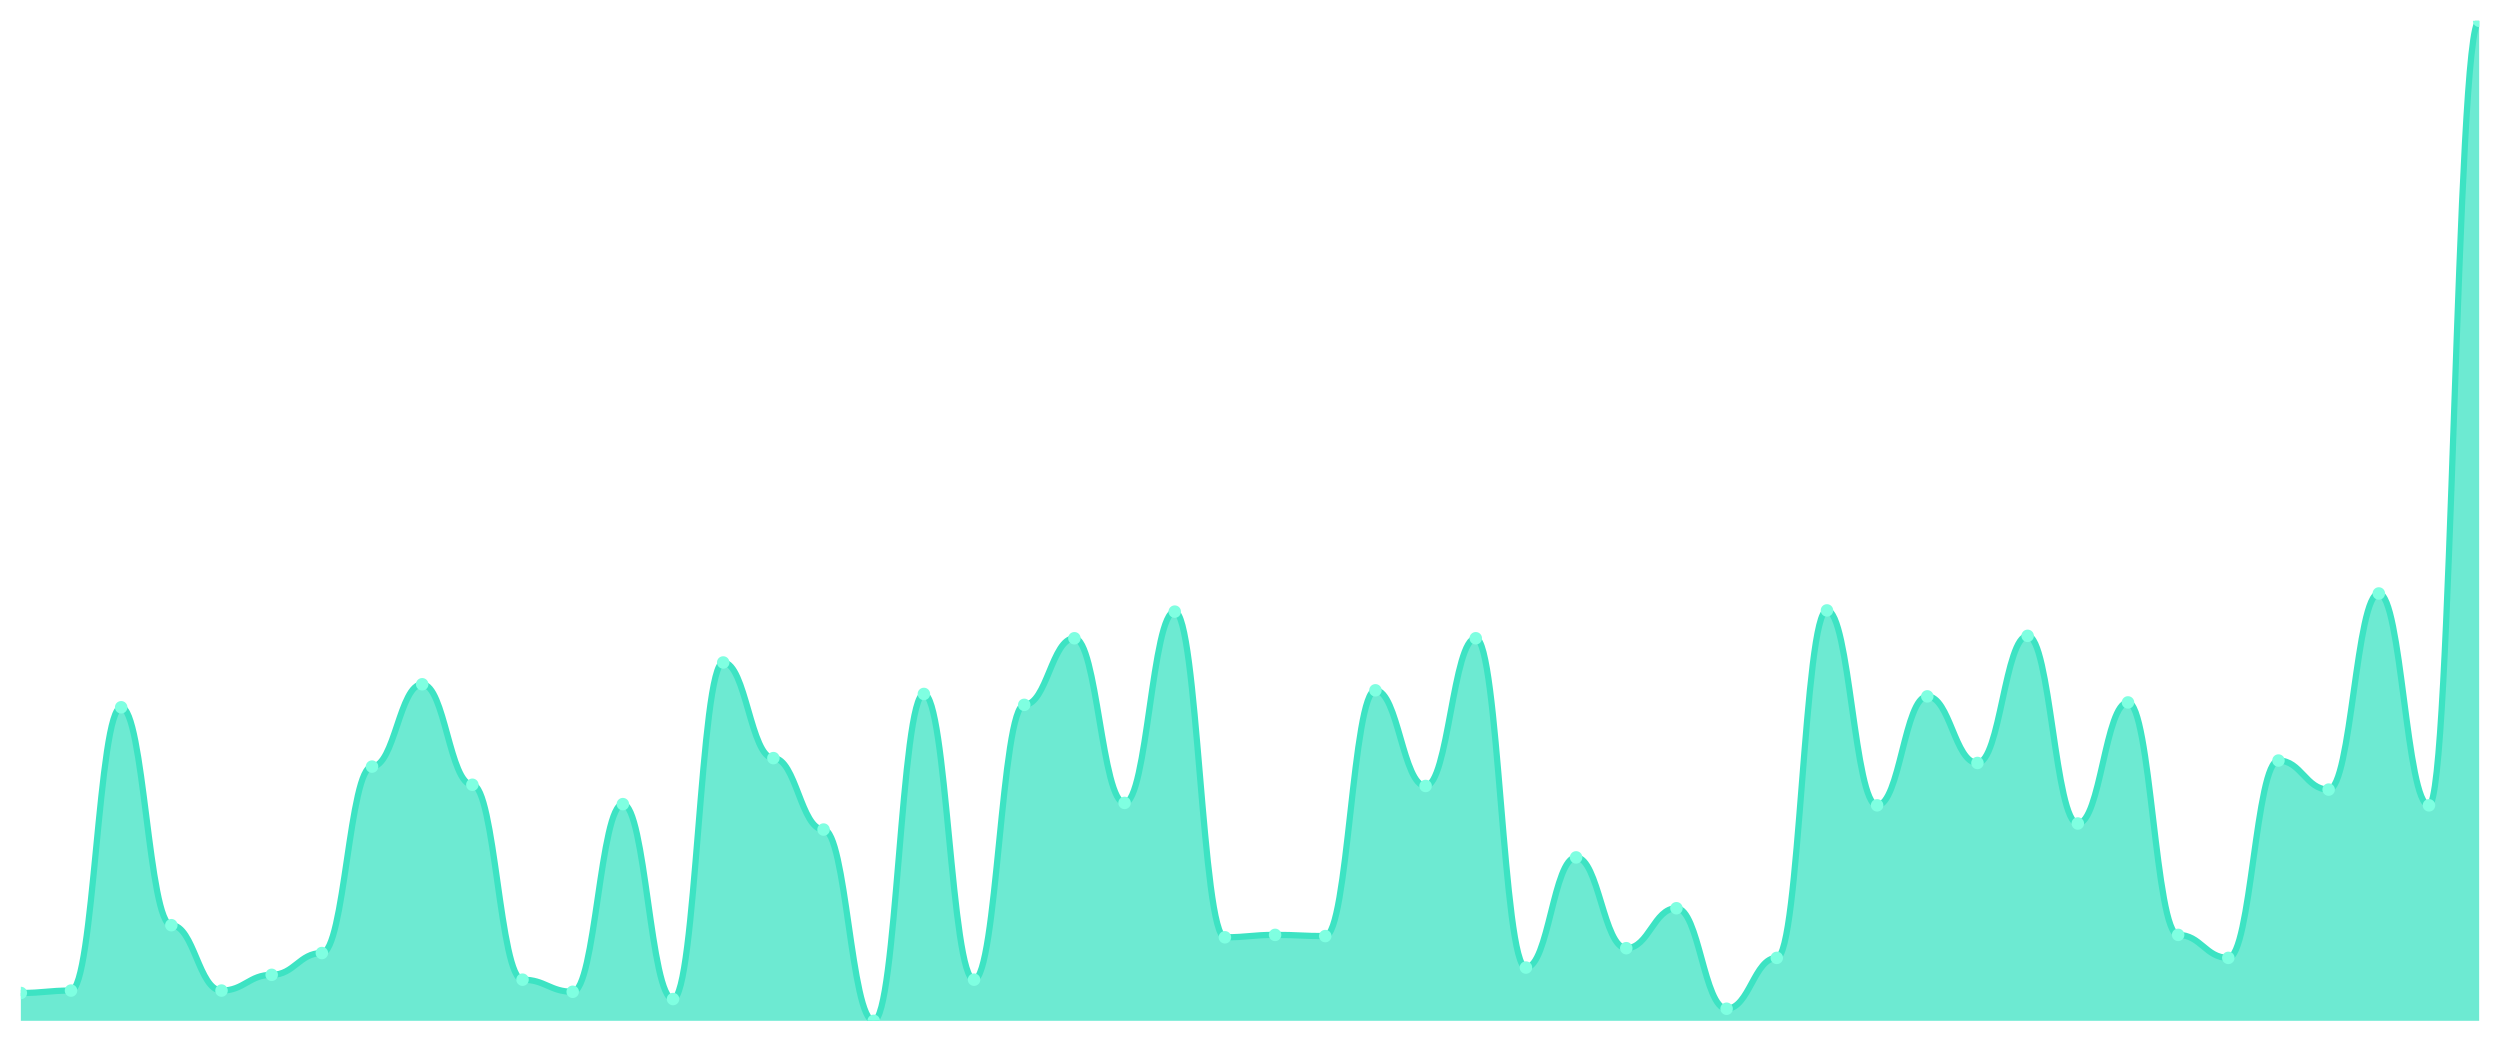
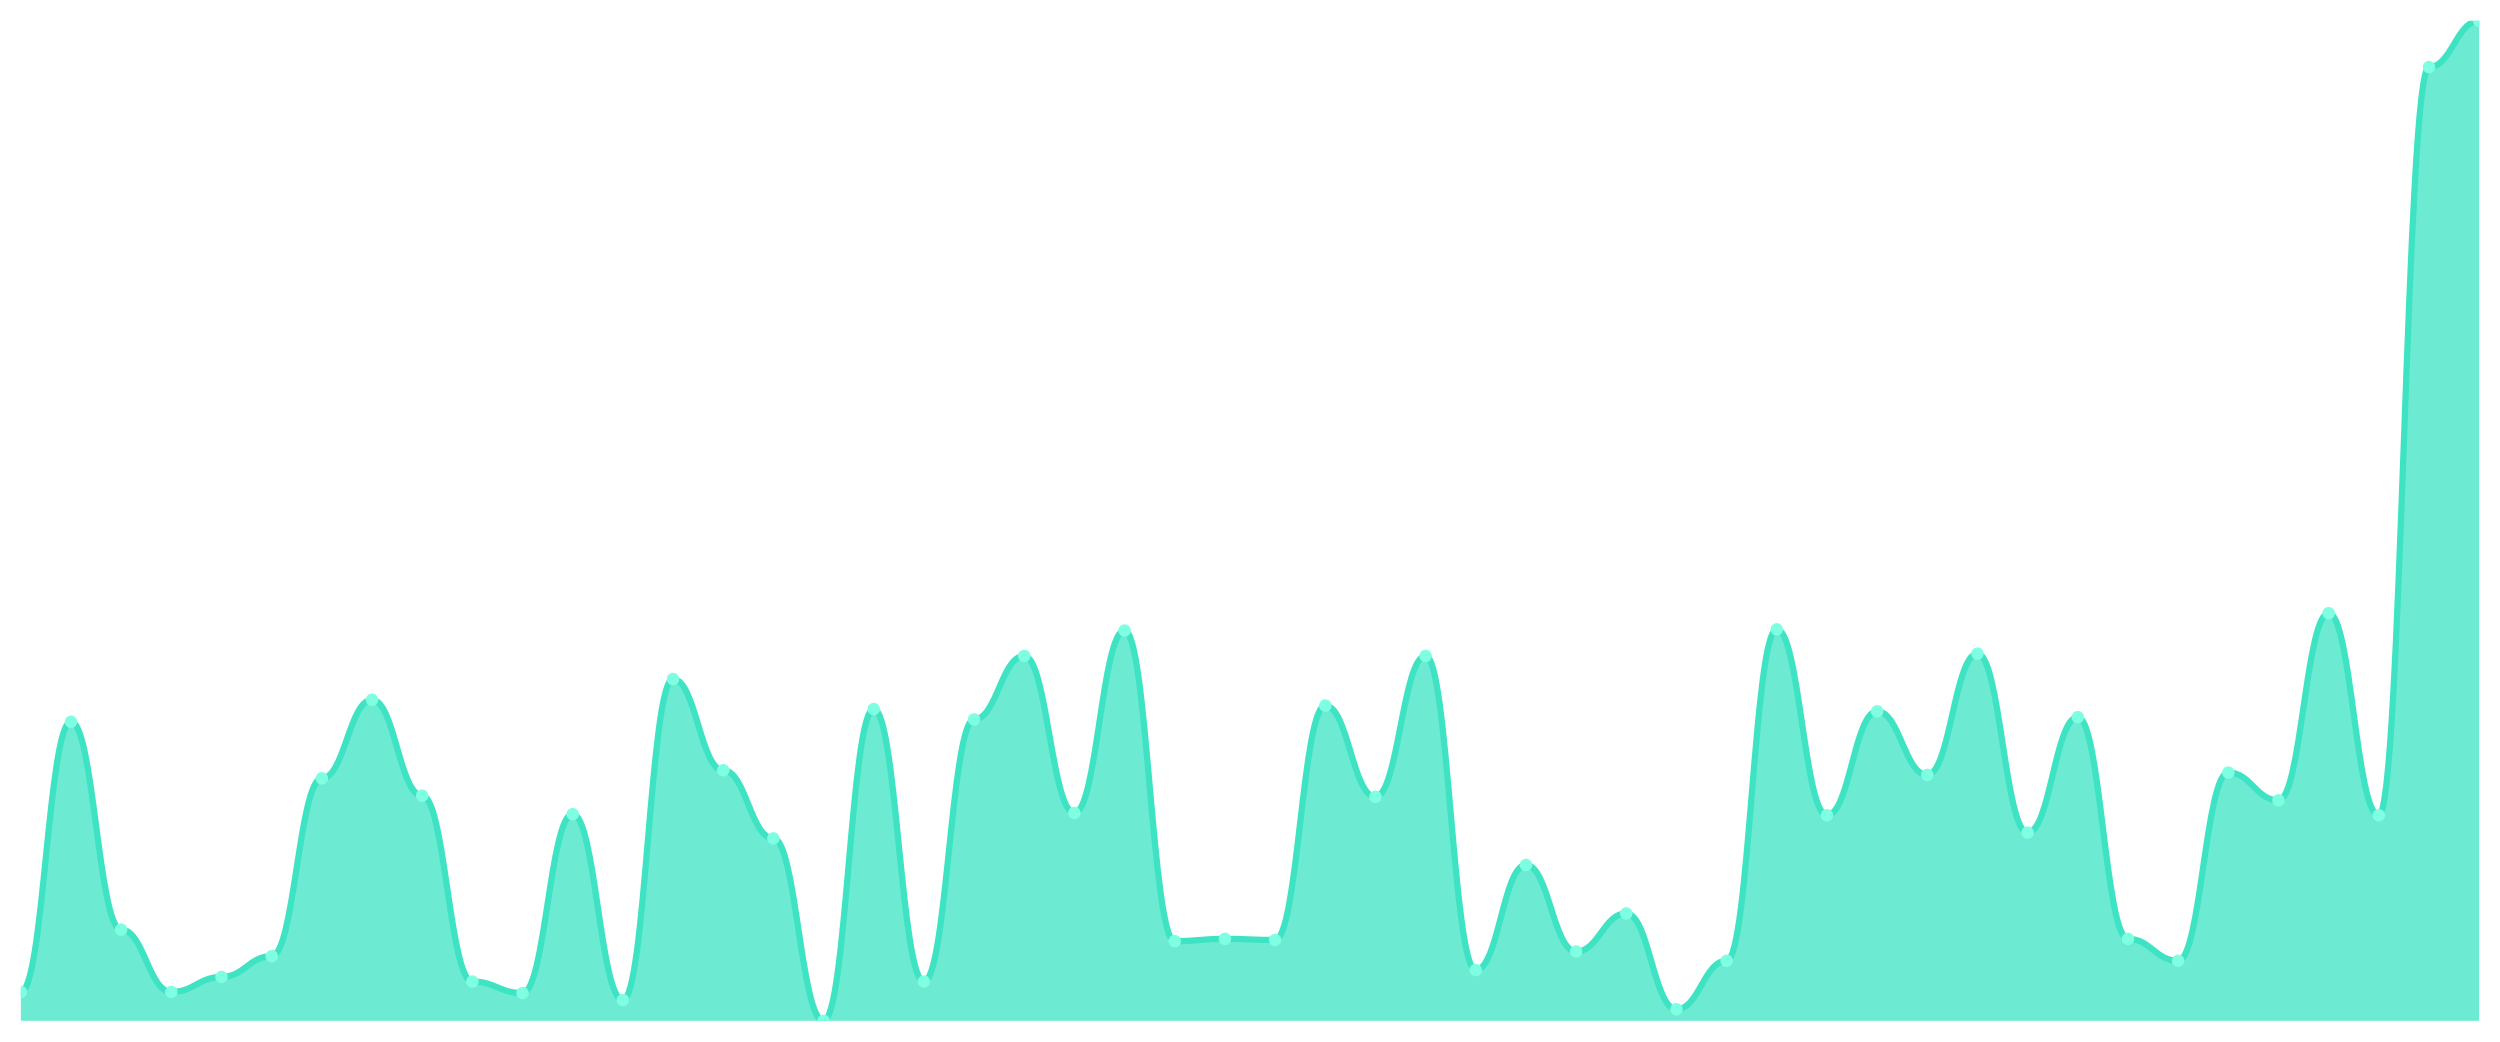
<svg xmlns="http://www.w3.org/2000/svg" viewBox="0 0 1200 500" width="1200" height="500">
  <defs>
    <clipPath id="c">
      <rect x="10" y="10" width="1180" height="480" />
    </clipPath>
  </defs>
  <rect width="1200" height="500" fill="none" />
  <g clip-path="url(#c)">
-     <path d="M 10,490 L 10,476.634 C 20.837,476.634 23.245,475.472 34.082,475.472 C 44.918,475.472 47.327,339.492 58.163,339.492 C 69,339.492 71.408,444.092 82.245,444.092 C 93.082,444.092 95.49,475.472 106.327,475.472 C 117.163,475.472 119.571,467.918 130.408,467.918 C 141.245,467.918 143.653,457.458 154.49,457.458 C 165.327,457.458 167.735,367.966 178.571,367.966 C 189.408,367.966 191.816,328.45 202.653,328.45 C 213.49,328.45 215.898,376.683 226.735,376.683 C 237.571,376.683 239.98,470.242 250.816,470.242 C 261.653,470.242 264.061,476.053 274.898,476.053 C 285.735,476.053 288.143,385.981 298.98,385.981 C 309.816,385.981 312.224,479.54 323.061,479.54 C 333.898,479.54 336.306,317.99 347.143,317.99 C 357.98,317.99 360.388,363.898 371.224,363.898 C 382.061,363.898 384.469,398.184 395.306,398.184 C 406.143,398.184 408.551,490 419.388,490 C 430.224,490 432.633,333.099 443.469,333.099 C 454.306,333.099 456.714,470.242 467.551,470.242 C 478.388,470.242 480.796,338.329 491.633,338.329 C 502.469,338.329 504.878,306.368 515.714,306.368 C 526.551,306.368 528.959,385.4 539.796,385.4 C 550.633,385.4 553.041,293.584 563.878,293.584 C 574.714,293.584 577.122,449.903 587.959,449.903 C 598.796,449.903 601.204,448.741 612.041,448.741 C 622.878,448.741 625.286,449.322 636.122,449.322 C 646.959,449.322 649.367,331.356 660.204,331.356 C 671.041,331.356 673.449,377.264 684.286,377.264 C 695.122,377.264 697.531,306.368 708.367,306.368 C 719.204,306.368 721.612,464.431 732.449,464.431 C 743.286,464.431 745.694,411.55 756.531,411.55 C 767.367,411.55 769.776,455.133 780.612,455.133 C 791.449,455.133 793.857,435.956 804.694,435.956 C 815.531,435.956 817.939,484.189 828.776,484.189 C 839.612,484.189 842.02,459.782 852.857,459.782 C 863.694,459.782 866.102,293.002 876.939,293.002 C 887.776,293.002 890.184,386.562 901.02,386.562 C 911.857,386.562 914.265,334.262 925.102,334.262 C 935.939,334.262 938.347,366.223 949.184,366.223 C 960.02,366.223 962.429,305.206 973.265,305.206 C 984.102,305.206 986.51,395.278 997.347,395.278 C 1008.184,395.278 1010.592,337.167 1021.429,337.167 C 1032.265,337.167 1034.673,448.741 1045.51,448.741 C 1056.347,448.741 1058.755,459.782 1069.592,459.782 C 1080.429,459.782 1082.837,365.061 1093.673,365.061 C 1104.51,365.061 1106.918,379.007 1117.755,379.007 C 1128.592,379.007 1131,284.867 1141.837,284.867 C 1152.673,284.867 1155.082,386.562 1165.918,386.562 C 1176.755,386.562 1179.163,10 1190,10 L 1190,490 Z" fill="rgba(61,227,195,0.75)" />
-     <path d="M 10,476.634 C 20.837,476.634 23.245,475.472 34.082,475.472 C 44.918,475.472 47.327,339.492 58.163,339.492 C 69,339.492 71.408,444.092 82.245,444.092 C 93.082,444.092 95.49,475.472 106.327,475.472 C 117.163,475.472 119.571,467.918 130.408,467.918 C 141.245,467.918 143.653,457.458 154.49,457.458 C 165.327,457.458 167.735,367.966 178.571,367.966 C 189.408,367.966 191.816,328.45 202.653,328.45 C 213.49,328.45 215.898,376.683 226.735,376.683 C 237.571,376.683 239.98,470.242 250.816,470.242 C 261.653,470.242 264.061,476.053 274.898,476.053 C 285.735,476.053 288.143,385.981 298.98,385.981 C 309.816,385.981 312.224,479.54 323.061,479.54 C 333.898,479.54 336.306,317.99 347.143,317.99 C 357.98,317.99 360.388,363.898 371.224,363.898 C 382.061,363.898 384.469,398.184 395.306,398.184 C 406.143,398.184 408.551,490 419.388,490 C 430.224,490 432.633,333.099 443.469,333.099 C 454.306,333.099 456.714,470.242 467.551,470.242 C 478.388,470.242 480.796,338.329 491.633,338.329 C 502.469,338.329 504.878,306.368 515.714,306.368 C 526.551,306.368 528.959,385.4 539.796,385.4 C 550.633,385.4 553.041,293.584 563.878,293.584 C 574.714,293.584 577.122,449.903 587.959,449.903 C 598.796,449.903 601.204,448.741 612.041,448.741 C 622.878,448.741 625.286,449.322 636.122,449.322 C 646.959,449.322 649.367,331.356 660.204,331.356 C 671.041,331.356 673.449,377.264 684.286,377.264 C 695.122,377.264 697.531,306.368 708.367,306.368 C 719.204,306.368 721.612,464.431 732.449,464.431 C 743.286,464.431 745.694,411.55 756.531,411.55 C 767.367,411.55 769.776,455.133 780.612,455.133 C 791.449,455.133 793.857,435.956 804.694,435.956 C 815.531,435.956 817.939,484.189 828.776,484.189 C 839.612,484.189 842.02,459.782 852.857,459.782 C 863.694,459.782 866.102,293.002 876.939,293.002 C 887.776,293.002 890.184,386.562 901.02,386.562 C 911.857,386.562 914.265,334.262 925.102,334.262 C 935.939,334.262 938.347,366.223 949.184,366.223 C 960.02,366.223 962.429,305.206 973.265,305.206 C 984.102,305.206 986.51,395.278 997.347,395.278 C 1008.184,395.278 1010.592,337.167 1021.429,337.167 C 1032.265,337.167 1034.673,448.741 1045.51,448.741 C 1056.347,448.741 1058.755,459.782 1069.592,459.782 C 1080.429,459.782 1082.837,365.061 1093.673,365.061 C 1104.51,365.061 1106.918,379.007 1117.755,379.007 C 1128.592,379.007 1131,284.867 1141.837,284.867 C 1152.673,284.867 1155.082,386.562 1165.918,386.562 C 1176.755,386.562 1179.163,10 1190,10" fill="none" stroke="#3de3c3" stroke-width="3" stroke-linecap="round" stroke-linejoin="round" />
-     <circle cx="10" cy="476.634" r="3" fill="#7fffe1" />
-     <circle cx="34.082" cy="475.472" r="3" fill="#7fffe1" />
-     <circle cx="58.163" cy="339.492" r="3" fill="#7fffe1" />
-     <circle cx="82.245" cy="444.092" r="3" fill="#7fffe1" />
-     <circle cx="106.327" cy="475.472" r="3" fill="#7fffe1" />
-     <circle cx="130.408" cy="467.918" r="3" fill="#7fffe1" />
-     <circle cx="154.49" cy="457.458" r="3" fill="#7fffe1" />
-     <circle cx="178.571" cy="367.966" r="3" fill="#7fffe1" />
-     <circle cx="202.653" cy="328.45" r="3" fill="#7fffe1" />
-     <circle cx="226.735" cy="376.683" r="3" fill="#7fffe1" />
-     <circle cx="250.816" cy="470.242" r="3" fill="#7fffe1" />
-     <circle cx="274.898" cy="476.053" r="3" fill="#7fffe1" />
-     <circle cx="298.98" cy="385.981" r="3" fill="#7fffe1" />
-     <circle cx="323.061" cy="479.54" r="3" fill="#7fffe1" />
-     <circle cx="347.143" cy="317.99" r="3" fill="#7fffe1" />
-     <circle cx="371.224" cy="363.898" r="3" fill="#7fffe1" />
-     <circle cx="395.306" cy="398.184" r="3" fill="#7fffe1" />
-     <circle cx="419.388" cy="490" r="3" fill="#7fffe1" />
-     <circle cx="443.469" cy="333.099" r="3" fill="#7fffe1" />
-     <circle cx="467.551" cy="470.242" r="3" fill="#7fffe1" />
-     <circle cx="491.633" cy="338.329" r="3" fill="#7fffe1" />
-     <circle cx="515.714" cy="306.368" r="3" fill="#7fffe1" />
-     <circle cx="539.796" cy="385.4" r="3" fill="#7fffe1" />
-     <circle cx="563.878" cy="293.584" r="3" fill="#7fffe1" />
-     <circle cx="587.959" cy="449.903" r="3" fill="#7fffe1" />
-     <circle cx="612.041" cy="448.741" r="3" fill="#7fffe1" />
-     <circle cx="636.122" cy="449.322" r="3" fill="#7fffe1" />
-     <circle cx="660.204" cy="331.356" r="3" fill="#7fffe1" />
-     <circle cx="684.286" cy="377.264" r="3" fill="#7fffe1" />
-     <circle cx="708.367" cy="306.368" r="3" fill="#7fffe1" />
-     <circle cx="732.449" cy="464.431" r="3" fill="#7fffe1" />
-     <circle cx="756.531" cy="411.55" r="3" fill="#7fffe1" />
-     <circle cx="780.612" cy="455.133" r="3" fill="#7fffe1" />
-     <circle cx="804.694" cy="435.956" r="3" fill="#7fffe1" />
-     <circle cx="828.776" cy="484.189" r="3" fill="#7fffe1" />
-     <circle cx="852.857" cy="459.782" r="3" fill="#7fffe1" />
-     <circle cx="876.939" cy="293.002" r="3" fill="#7fffe1" />
-     <circle cx="901.02" cy="386.562" r="3" fill="#7fffe1" />
-     <circle cx="925.102" cy="334.262" r="3" fill="#7fffe1" />
-     <circle cx="949.184" cy="366.223" r="3" fill="#7fffe1" />
-     <circle cx="973.265" cy="305.206" r="3" fill="#7fffe1" />
-     <circle cx="997.347" cy="395.278" r="3" fill="#7fffe1" />
-     <circle cx="1021.429" cy="337.167" r="3" fill="#7fffe1" />
-     <circle cx="1045.51" cy="448.741" r="3" fill="#7fffe1" />
-     <circle cx="1069.592" cy="459.782" r="3" fill="#7fffe1" />
-     <circle cx="1093.673" cy="365.061" r="3" fill="#7fffe1" />
-     <circle cx="1117.755" cy="379.007" r="3" fill="#7fffe1" />
-     <circle cx="1141.837" cy="284.867" r="3" fill="#7fffe1" />
-     <circle cx="1165.918" cy="386.562" r="3" fill="#7fffe1" />
+     <path d="M 10,490 L 10,476.143 C 20.837,476.143 23.245,346.443 34.082,346.443 C 44.918,346.443 47.327,446.212 58.163,446.212 C 69,446.212 71.408,476.143 82.245,476.143 C 93.082,476.143 95.49,468.938 106.327,468.938 C 117.163,468.938 119.571,458.961 130.408,458.961 C 141.245,458.961 143.653,373.603 154.49,373.603 C 165.327,373.603 167.735,335.912 178.571,335.912 C 189.408,335.912 191.816,381.917 202.653,381.917 C 213.49,381.917 215.898,471.155 226.735,471.155 C 237.571,471.155 239.98,476.697 250.816,476.697 C 261.653,476.697 264.061,390.785 274.898,390.785 C 285.735,390.785 288.143,480.023 298.98,480.023 C 309.816,480.023 312.224,325.935 323.061,325.935 C 333.898,325.935 336.306,369.723 347.143,369.723 C 357.98,369.723 360.388,402.425 371.224,402.425 C 382.061,402.425 384.469,490 395.306,490 C 406.143,490 408.551,340.346 419.388,340.346 C 430.224,340.346 432.633,471.155 443.469,471.155 C 454.306,471.155 456.714,345.335 467.551,345.335 C 478.388,345.335 480.796,314.85 491.633,314.85 C 502.469,314.85 504.878,390.231 515.714,390.231 C 526.551,390.231 528.959,302.656 539.796,302.656 C 550.633,302.656 553.041,451.755 563.878,451.755 C 574.714,451.755 577.122,450.647 587.959,450.647 C 598.796,450.647 601.204,451.201 612.041,451.201 C 622.878,451.201 625.286,338.684 636.122,338.684 C 646.959,338.684 649.367,382.471 660.204,382.471 C 671.041,382.471 673.449,314.85 684.286,314.85 C 695.122,314.85 697.531,465.612 708.367,465.612 C 719.204,465.612 721.612,415.173 732.449,415.173 C 743.286,415.173 745.694,456.744 756.531,456.744 C 767.367,456.744 769.776,438.453 780.612,438.453 C 791.449,438.453 793.857,484.457 804.694,484.457 C 815.531,484.457 817.939,461.178 828.776,461.178 C 839.612,461.178 842.02,302.102 852.857,302.102 C 863.694,302.102 866.102,391.339 876.939,391.339 C 887.776,391.339 890.184,341.455 901.02,341.455 C 911.857,341.455 914.265,371.94 925.102,371.94 C 935.939,371.94 938.347,313.741 949.184,313.741 C 960.02,313.741 962.429,399.654 973.265,399.654 C 984.102,399.654 986.51,344.226 997.347,344.226 C 1008.184,344.226 1010.592,450.647 1021.429,450.647 C 1032.265,450.647 1034.673,461.178 1045.51,461.178 C 1056.347,461.178 1058.755,370.831 1069.592,370.831 C 1080.429,370.831 1082.837,384.134 1093.673,384.134 C 1104.51,384.134 1106.918,294.342 1117.755,294.342 C 1128.592,294.342 1131,391.339 1141.837,391.339 C 1152.673,391.339 1155.082,32.171 1165.918,32.171 C 1176.755,32.171 1179.163,10 1190,10 L 1190,490 Z" fill="rgba(61,227,195,0.75)" />
+     <path d="M 10,476.143 C 20.837,476.143 23.245,346.443 34.082,346.443 C 44.918,346.443 47.327,446.212 58.163,446.212 C 69,446.212 71.408,476.143 82.245,476.143 C 93.082,476.143 95.49,468.938 106.327,468.938 C 117.163,468.938 119.571,458.961 130.408,458.961 C 141.245,458.961 143.653,373.603 154.49,373.603 C 165.327,373.603 167.735,335.912 178.571,335.912 C 189.408,335.912 191.816,381.917 202.653,381.917 C 213.49,381.917 215.898,471.155 226.735,471.155 C 237.571,471.155 239.98,476.697 250.816,476.697 C 261.653,476.697 264.061,390.785 274.898,390.785 C 285.735,390.785 288.143,480.023 298.98,480.023 C 309.816,480.023 312.224,325.935 323.061,325.935 C 333.898,325.935 336.306,369.723 347.143,369.723 C 357.98,369.723 360.388,402.425 371.224,402.425 C 382.061,402.425 384.469,490 395.306,490 C 406.143,490 408.551,340.346 419.388,340.346 C 430.224,340.346 432.633,471.155 443.469,471.155 C 454.306,471.155 456.714,345.335 467.551,345.335 C 478.388,345.335 480.796,314.85 491.633,314.85 C 502.469,314.85 504.878,390.231 515.714,390.231 C 526.551,390.231 528.959,302.656 539.796,302.656 C 550.633,302.656 553.041,451.755 563.878,451.755 C 574.714,451.755 577.122,450.647 587.959,450.647 C 598.796,450.647 601.204,451.201 612.041,451.201 C 622.878,451.201 625.286,338.684 636.122,338.684 C 646.959,338.684 649.367,382.471 660.204,382.471 C 671.041,382.471 673.449,314.85 684.286,314.85 C 695.122,314.85 697.531,465.612 708.367,465.612 C 719.204,465.612 721.612,415.173 732.449,415.173 C 743.286,415.173 745.694,456.744 756.531,456.744 C 767.367,456.744 769.776,438.453 780.612,438.453 C 791.449,438.453 793.857,484.457 804.694,484.457 C 815.531,484.457 817.939,461.178 828.776,461.178 C 839.612,461.178 842.02,302.102 852.857,302.102 C 863.694,302.102 866.102,391.339 876.939,391.339 C 887.776,391.339 890.184,341.455 901.02,341.455 C 911.857,341.455 914.265,371.94 925.102,371.94 C 935.939,371.94 938.347,313.741 949.184,313.741 C 960.02,313.741 962.429,399.654 973.265,399.654 C 984.102,399.654 986.51,344.226 997.347,344.226 C 1008.184,344.226 1010.592,450.647 1021.429,450.647 C 1032.265,450.647 1034.673,461.178 1045.51,461.178 C 1056.347,461.178 1058.755,370.831 1069.592,370.831 C 1080.429,370.831 1082.837,384.134 1093.673,384.134 C 1104.51,384.134 1106.918,294.342 1117.755,294.342 C 1128.592,294.342 1131,391.339 1141.837,391.339 C 1152.673,391.339 1155.082,32.171 1165.918,32.171 C 1176.755,32.171 1179.163,10 1190,10" fill="none" stroke="#3de3c3" stroke-width="3" stroke-linecap="round" stroke-linejoin="round" />
+     <circle cx="10" cy="476.143" r="3" fill="#7fffe1" />
+     <circle cx="34.082" cy="346.443" r="3" fill="#7fffe1" />
+     <circle cx="58.163" cy="446.212" r="3" fill="#7fffe1" />
+     <circle cx="82.245" cy="476.143" r="3" fill="#7fffe1" />
+     <circle cx="106.327" cy="468.938" r="3" fill="#7fffe1" />
+     <circle cx="130.408" cy="458.961" r="3" fill="#7fffe1" />
+     <circle cx="154.49" cy="373.603" r="3" fill="#7fffe1" />
+     <circle cx="178.571" cy="335.912" r="3" fill="#7fffe1" />
+     <circle cx="202.653" cy="381.917" r="3" fill="#7fffe1" />
+     <circle cx="226.735" cy="471.155" r="3" fill="#7fffe1" />
+     <circle cx="250.816" cy="476.697" r="3" fill="#7fffe1" />
+     <circle cx="274.898" cy="390.785" r="3" fill="#7fffe1" />
+     <circle cx="298.98" cy="480.023" r="3" fill="#7fffe1" />
+     <circle cx="323.061" cy="325.935" r="3" fill="#7fffe1" />
+     <circle cx="347.143" cy="369.723" r="3" fill="#7fffe1" />
+     <circle cx="371.224" cy="402.425" r="3" fill="#7fffe1" />
+     <circle cx="395.306" cy="490" r="3" fill="#7fffe1" />
+     <circle cx="419.388" cy="340.346" r="3" fill="#7fffe1" />
+     <circle cx="443.469" cy="471.155" r="3" fill="#7fffe1" />
+     <circle cx="467.551" cy="345.335" r="3" fill="#7fffe1" />
+     <circle cx="491.633" cy="314.85" r="3" fill="#7fffe1" />
+     <circle cx="515.714" cy="390.231" r="3" fill="#7fffe1" />
+     <circle cx="539.796" cy="302.656" r="3" fill="#7fffe1" />
+     <circle cx="563.878" cy="451.755" r="3" fill="#7fffe1" />
+     <circle cx="587.959" cy="450.647" r="3" fill="#7fffe1" />
+     <circle cx="612.041" cy="451.201" r="3" fill="#7fffe1" />
+     <circle cx="636.122" cy="338.684" r="3" fill="#7fffe1" />
+     <circle cx="660.204" cy="382.471" r="3" fill="#7fffe1" />
+     <circle cx="684.286" cy="314.85" r="3" fill="#7fffe1" />
+     <circle cx="708.367" cy="465.612" r="3" fill="#7fffe1" />
+     <circle cx="732.449" cy="415.173" r="3" fill="#7fffe1" />
+     <circle cx="756.531" cy="456.744" r="3" fill="#7fffe1" />
+     <circle cx="780.612" cy="438.453" r="3" fill="#7fffe1" />
+     <circle cx="804.694" cy="484.457" r="3" fill="#7fffe1" />
+     <circle cx="828.776" cy="461.178" r="3" fill="#7fffe1" />
+     <circle cx="852.857" cy="302.102" r="3" fill="#7fffe1" />
+     <circle cx="876.939" cy="391.339" r="3" fill="#7fffe1" />
+     <circle cx="901.02" cy="341.455" r="3" fill="#7fffe1" />
+     <circle cx="925.102" cy="371.94" r="3" fill="#7fffe1" />
+     <circle cx="949.184" cy="313.741" r="3" fill="#7fffe1" />
+     <circle cx="973.265" cy="399.654" r="3" fill="#7fffe1" />
+     <circle cx="997.347" cy="344.226" r="3" fill="#7fffe1" />
+     <circle cx="1021.429" cy="450.647" r="3" fill="#7fffe1" />
+     <circle cx="1045.51" cy="461.178" r="3" fill="#7fffe1" />
+     <circle cx="1069.592" cy="370.831" r="3" fill="#7fffe1" />
+     <circle cx="1093.673" cy="384.134" r="3" fill="#7fffe1" />
+     <circle cx="1117.755" cy="294.342" r="3" fill="#7fffe1" />
+     <circle cx="1141.837" cy="391.339" r="3" fill="#7fffe1" />
+     <circle cx="1165.918" cy="32.171" r="3" fill="#7fffe1" />
    <circle cx="1190" cy="10" r="3" fill="#7fffe1" />
  </g>
</svg>
